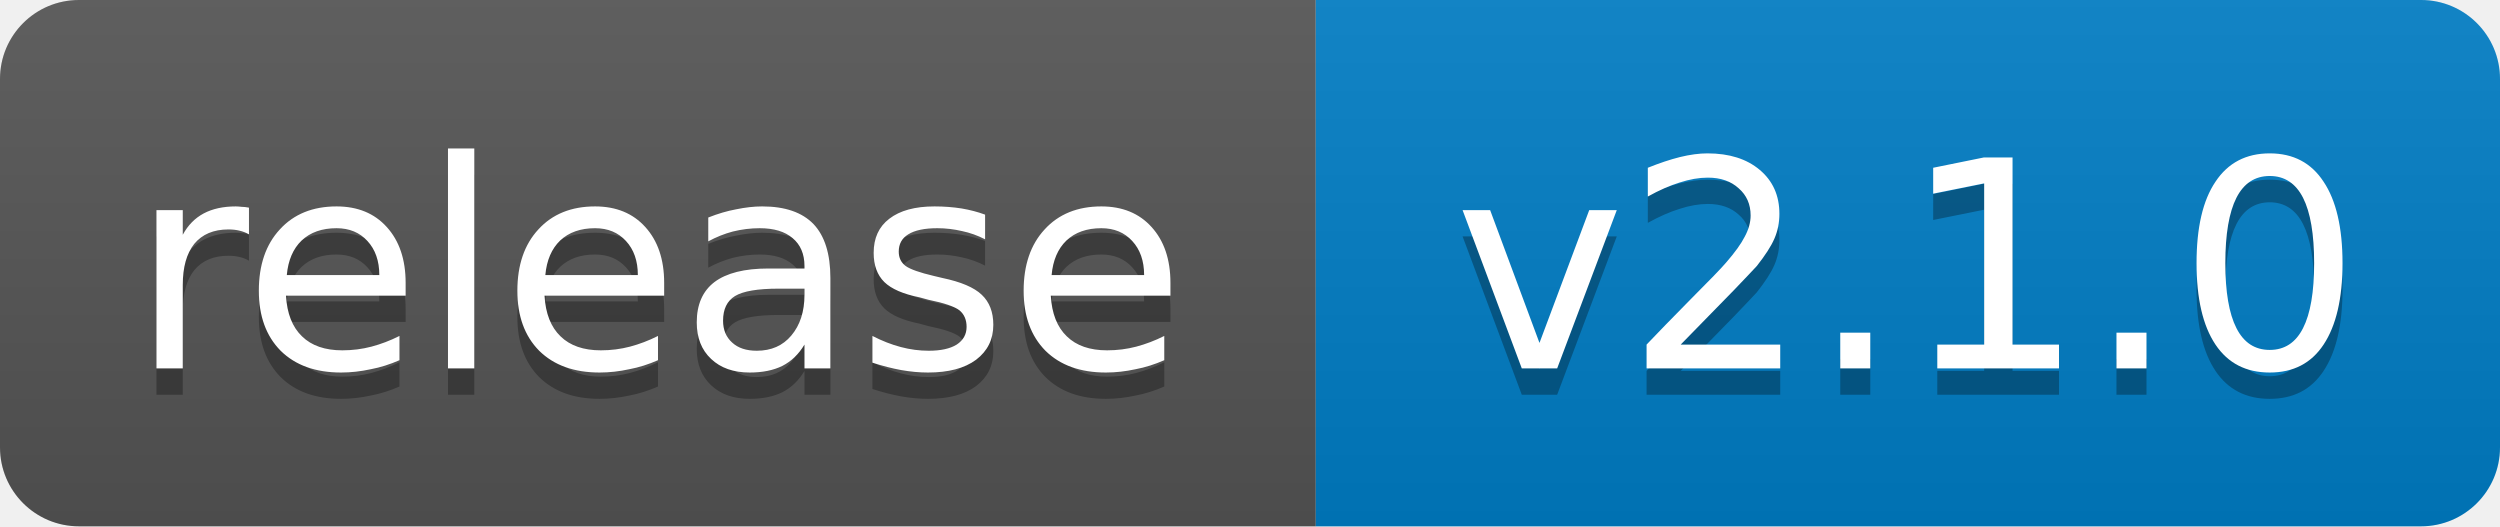
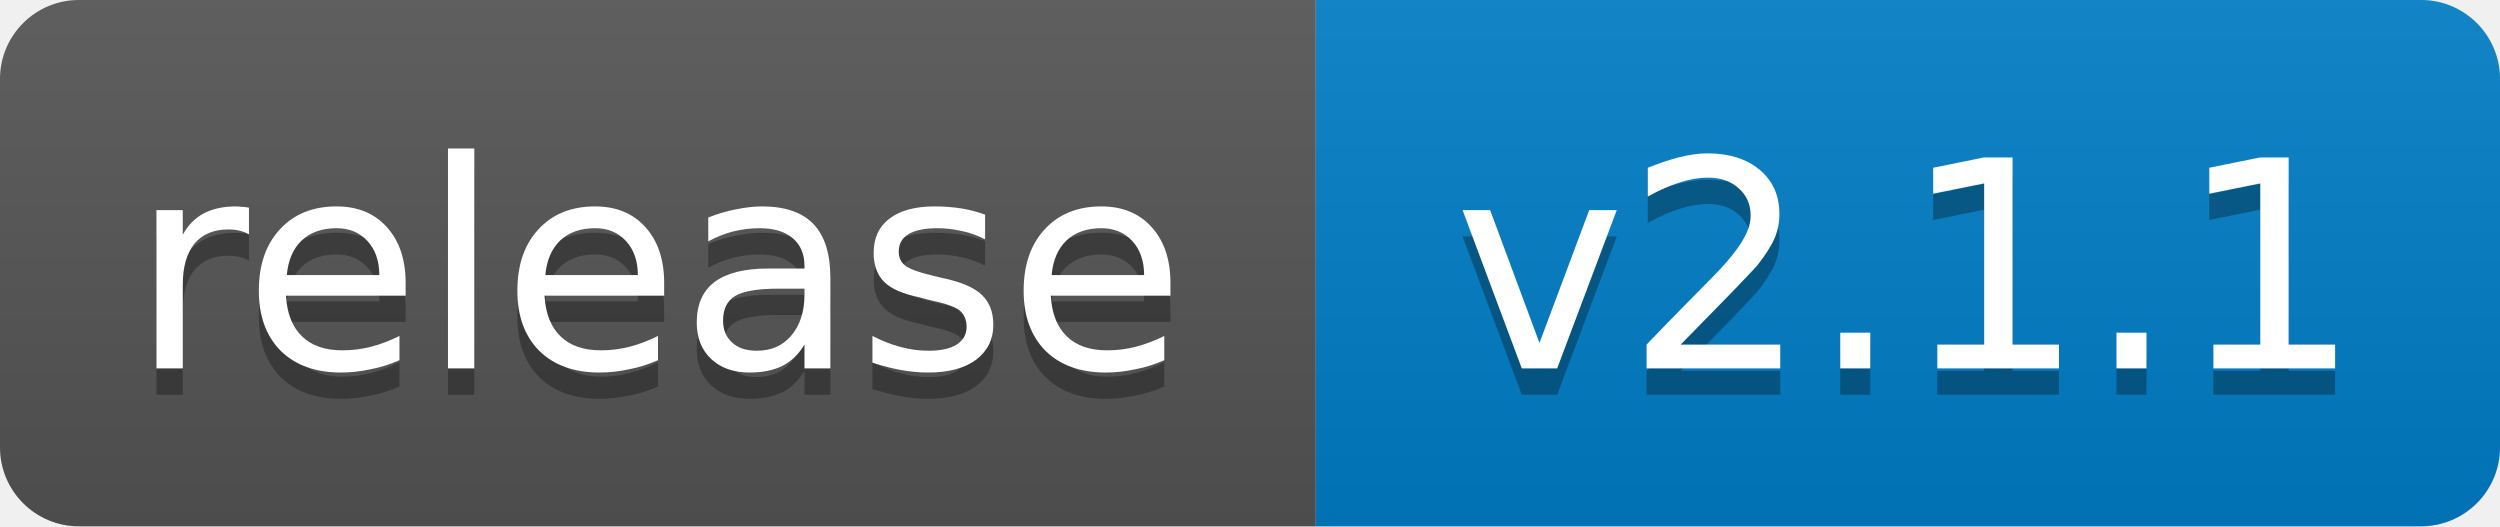
- <svg xmlns="http://www.w3.org/2000/svg" width="95" height="20" role="img" aria-label="release: v2.1.0">
+ <svg xmlns="http://www.w3.org/2000/svg" width="95" height="20" role="img" aria-label="release: v2.1.1">
  <linearGradient id="s" x2="0" y2="100%">
    <stop offset="0" stop-color="#bbb" stop-opacity=".1" />
    <stop offset="1" stop-opacity=".1" />
  </linearGradient>
  <clipPath id="r">
    <rect width="95" height="20" rx="3" fill="#fff" />
  </clipPath>
  <g clip-path="url(#r)">
    <rect width="50" height="20" fill="#555" />
    <rect x="50" width="45" height="20" fill="#007ec6" />
    <rect width="95" height="20" fill="url(#s)" />
  </g>
  <g fill="#fff" text-anchor="middle" font-family="Verdana,Geneva,DejaVu Sans,sans-serif" font-size="11">
    <text x="25.0" y="15" fill="#010101" fill-opacity=".3">release</text>
    <text x="25.0" y="14">release</text>
-     <text x="72.5" y="15" fill="#010101" fill-opacity=".3">v2.1.0</text>
-     <text x="72.5" y="14">v2.1.0</text>
+     <text x="72.5" y="15" fill="#010101" fill-opacity=".3">v2.1.1</text>
+     <text x="72.5" y="14">v2.1.1</text>
  </g>
</svg>
